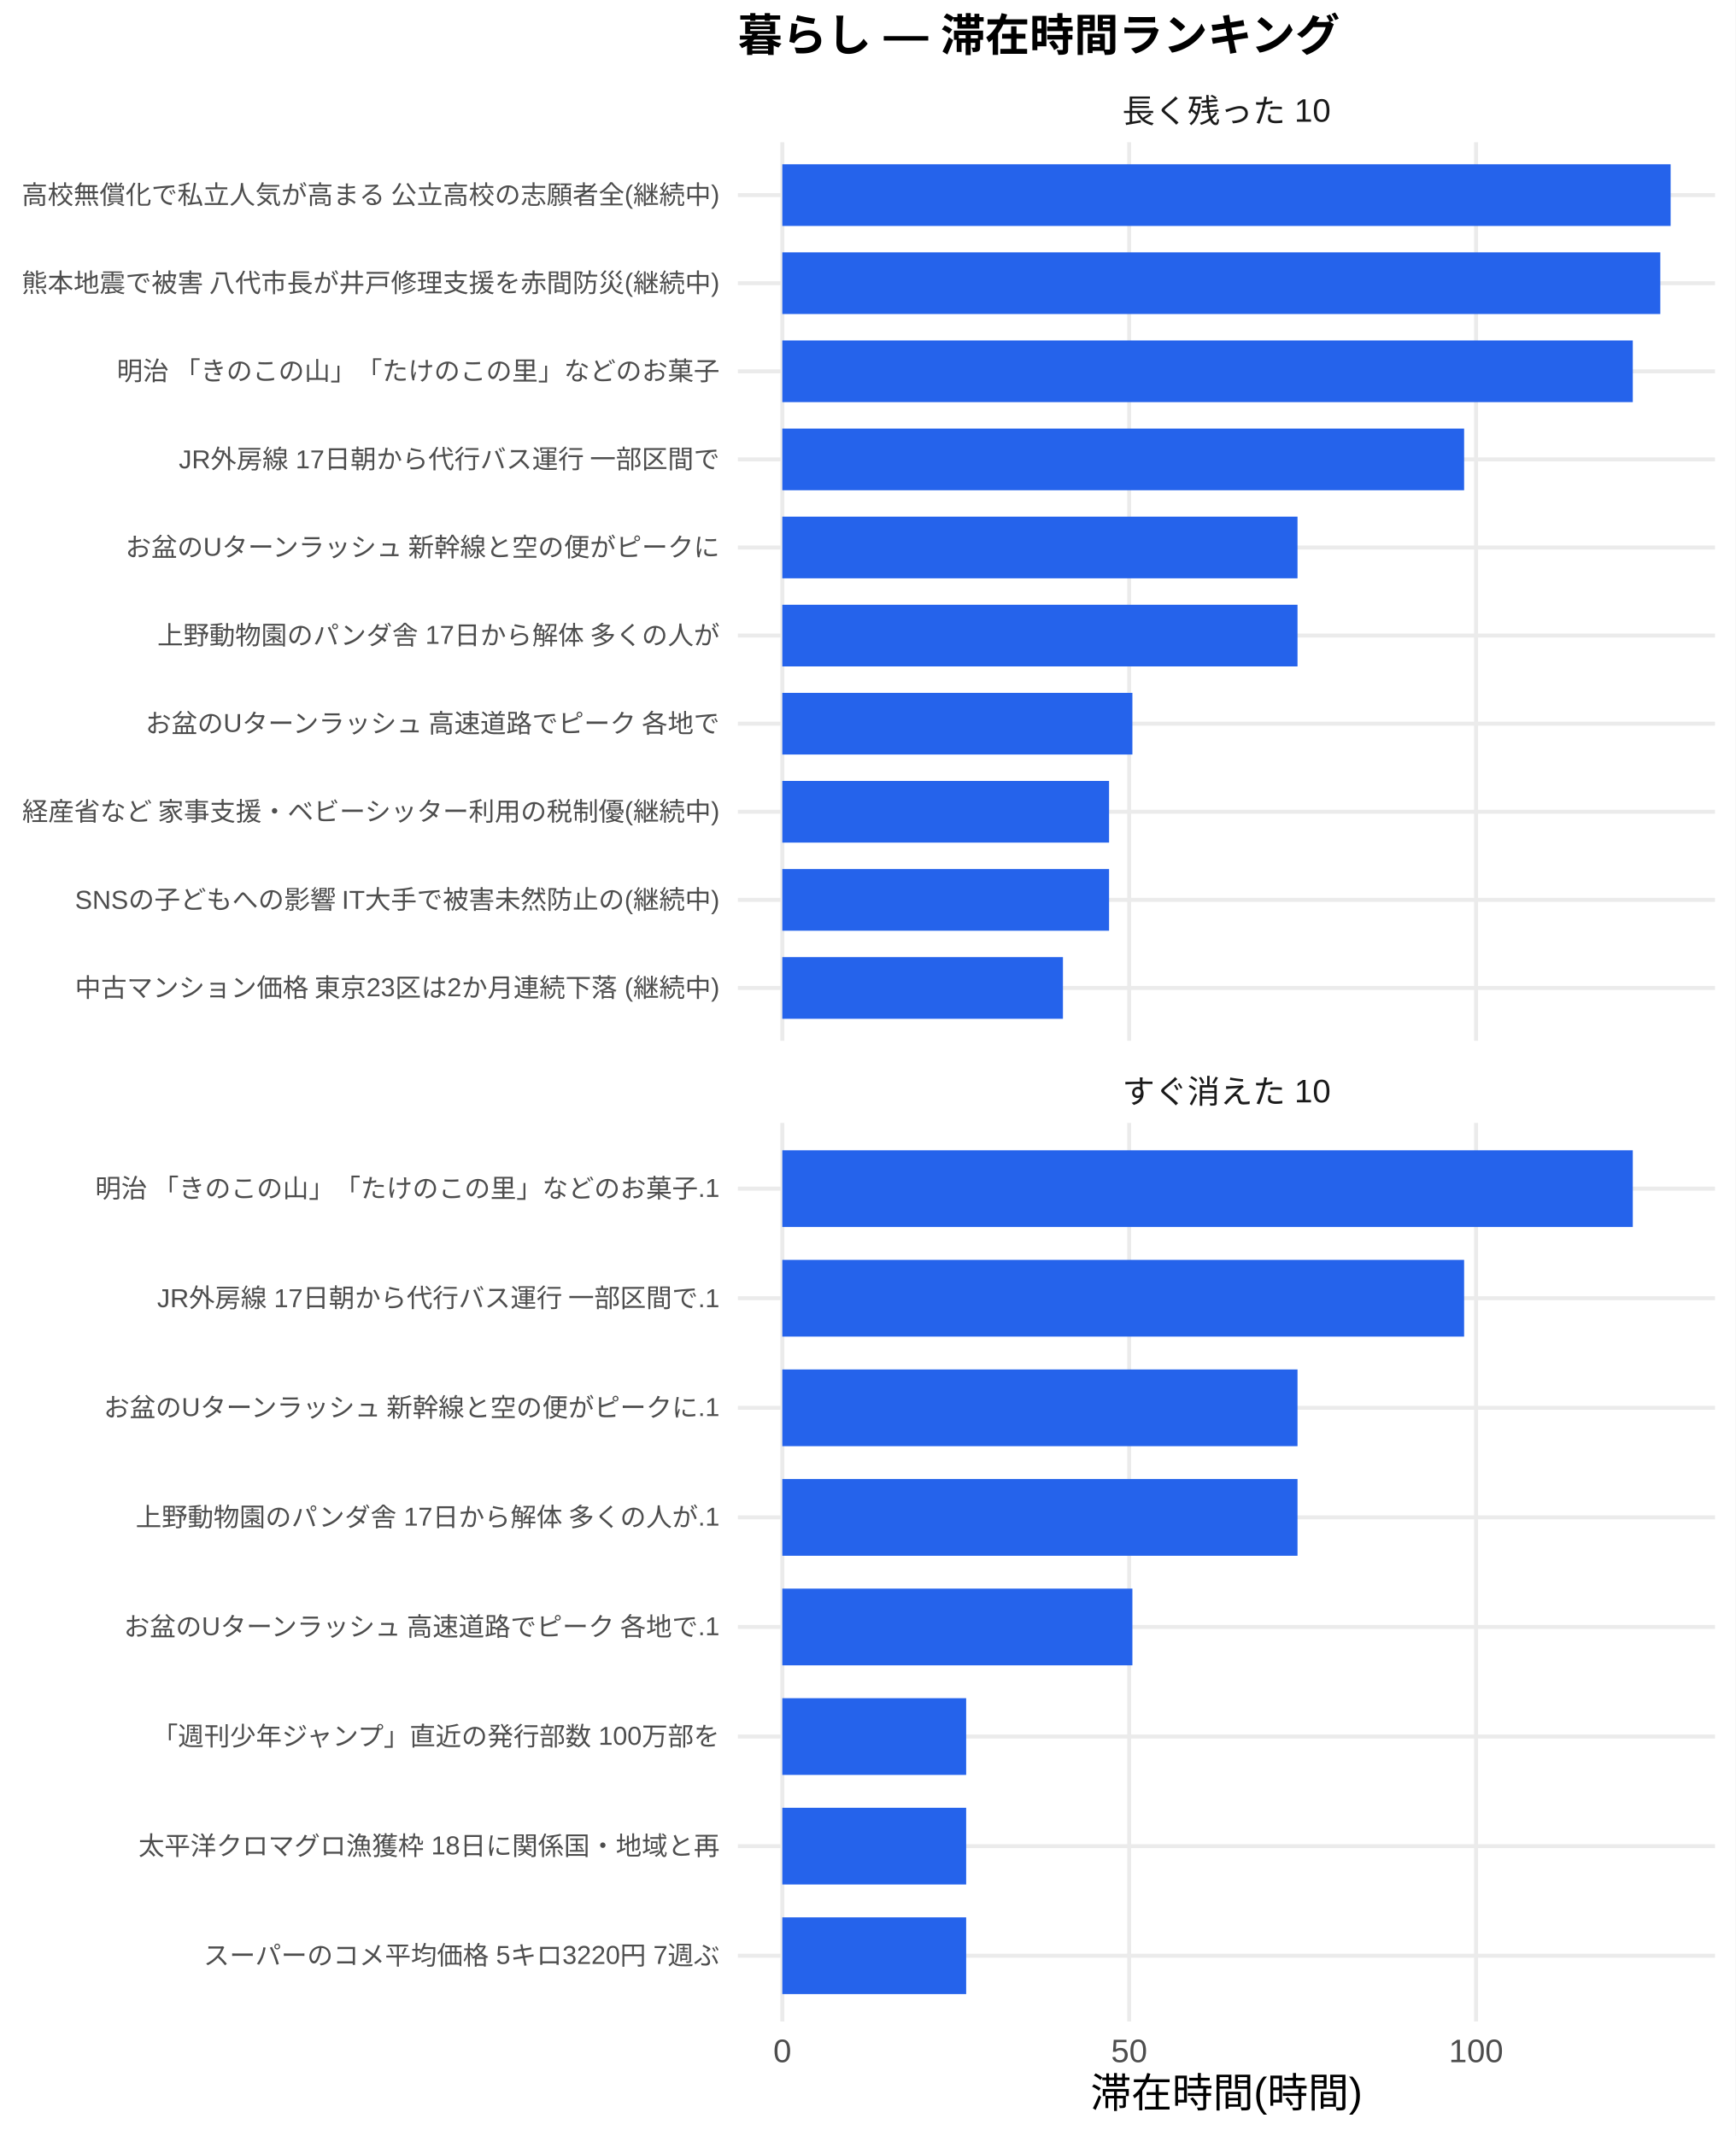
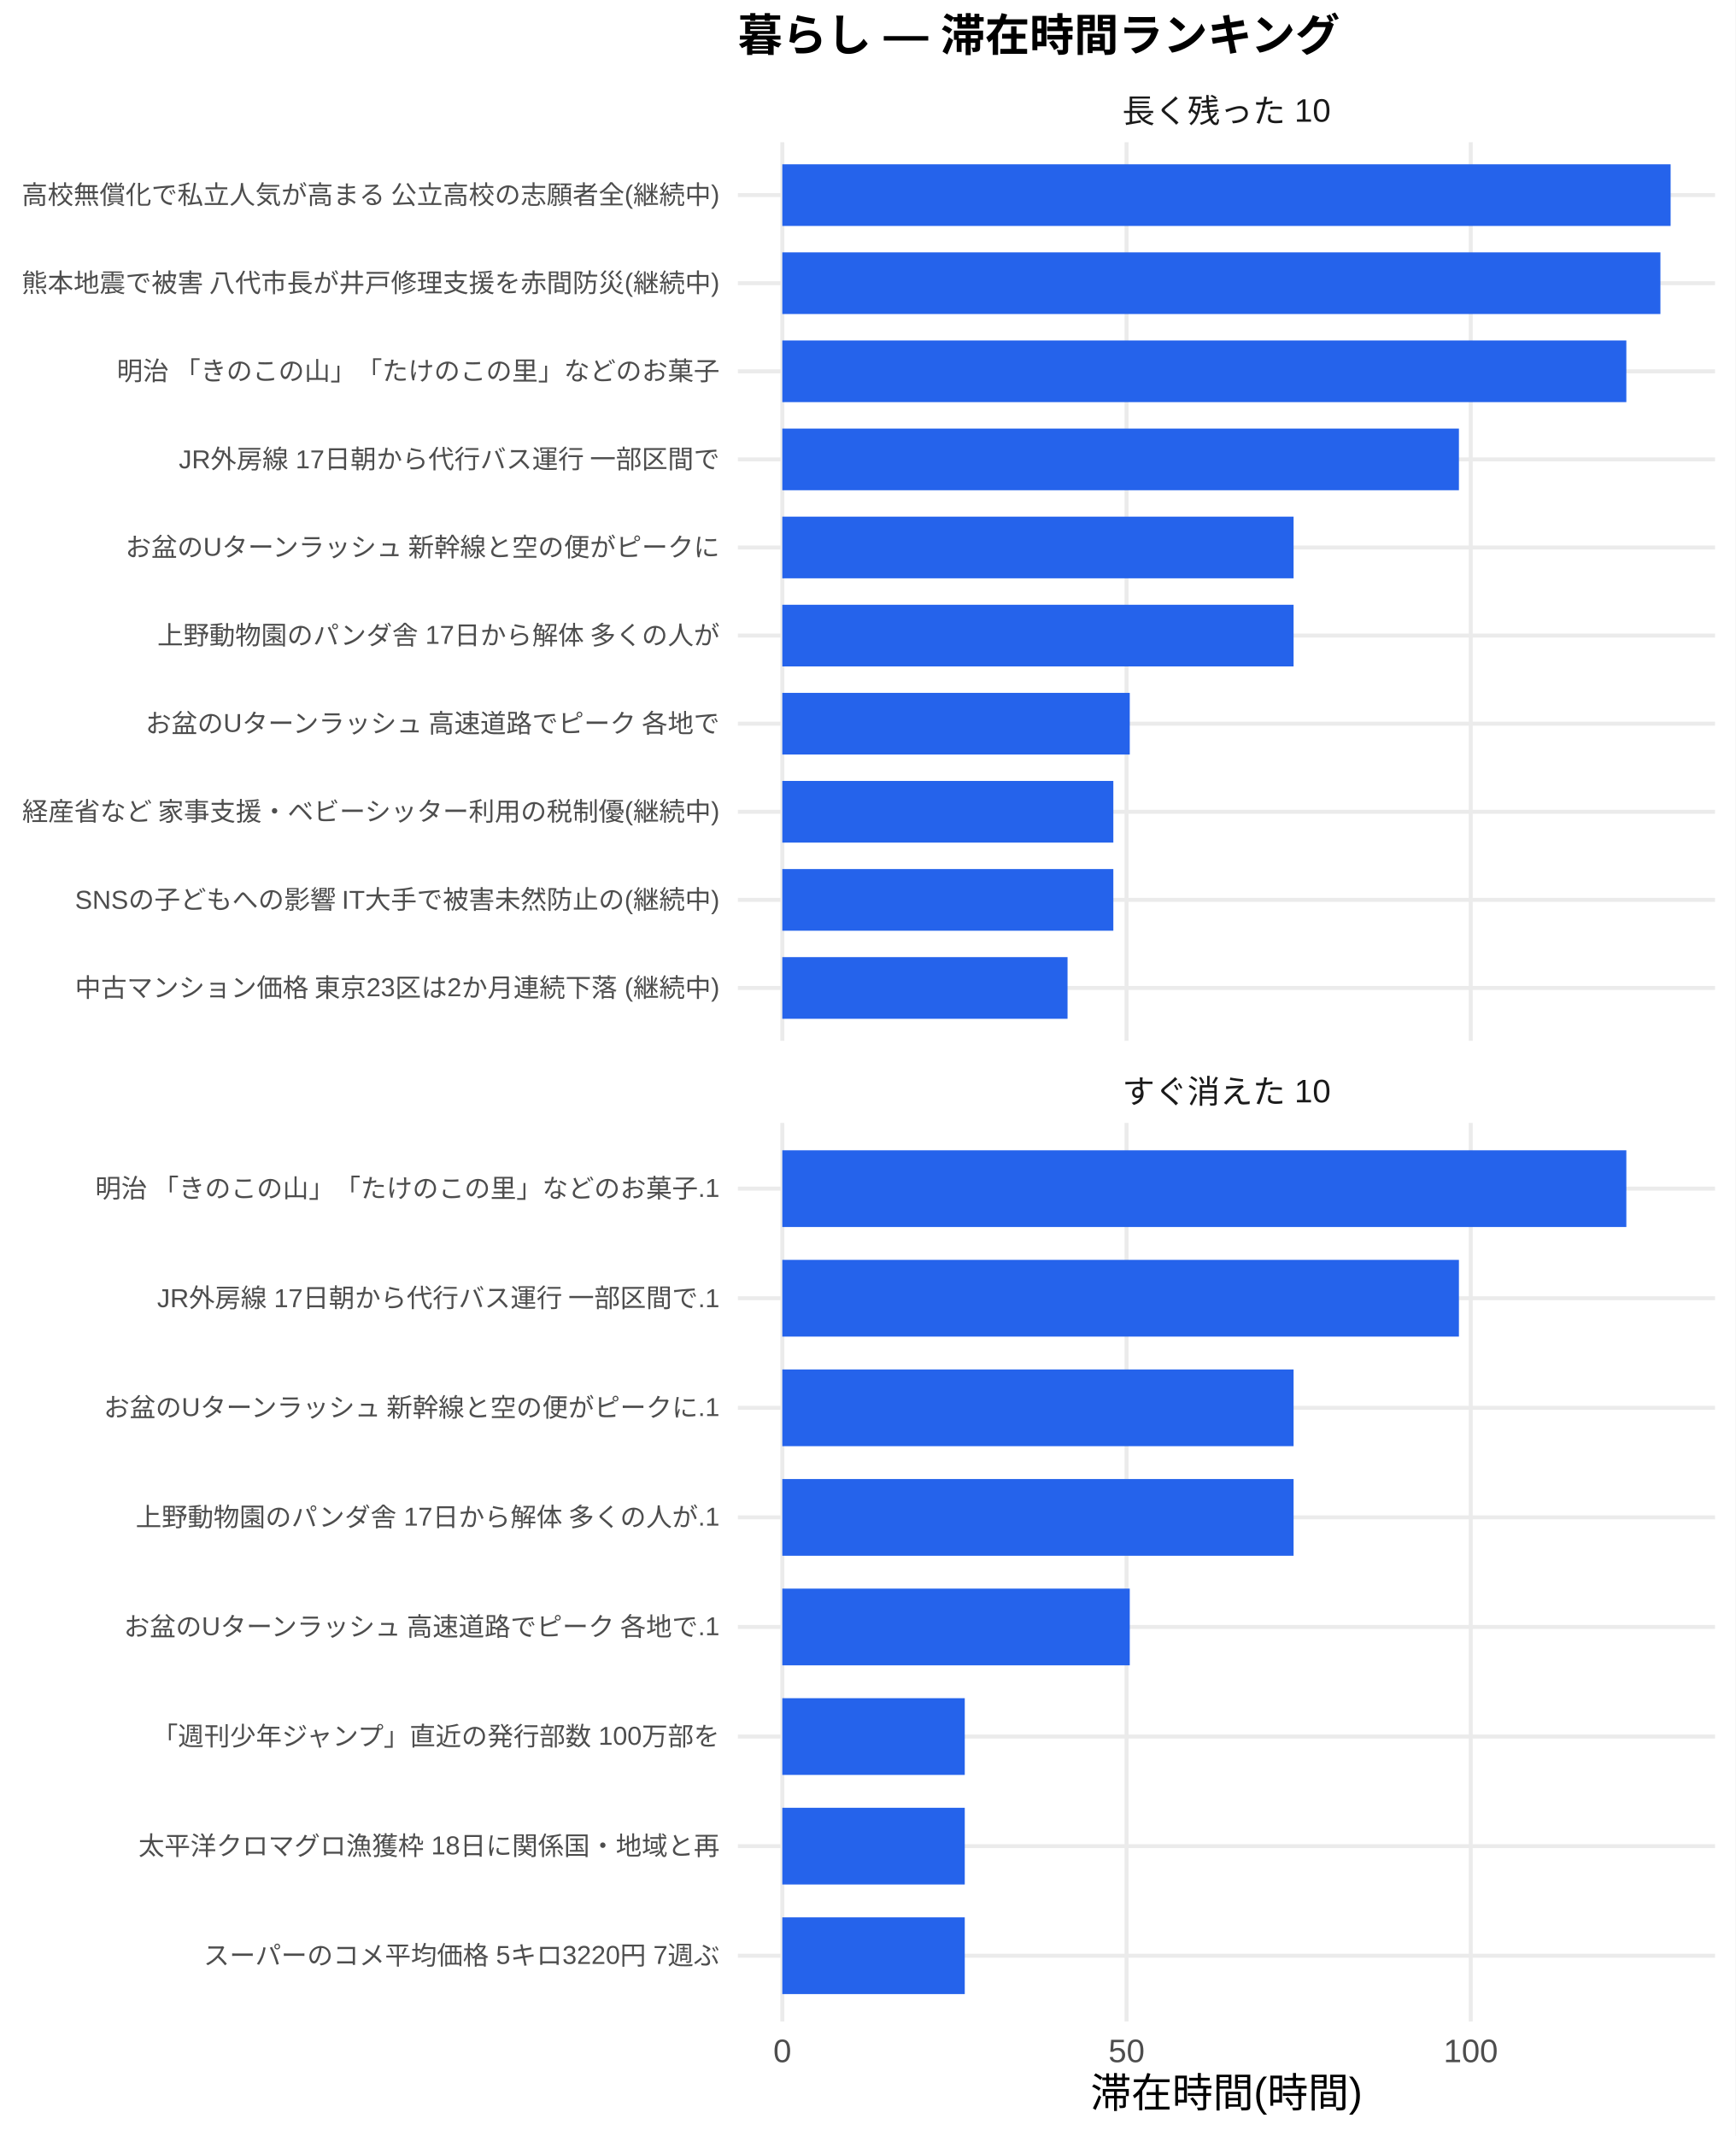
<svg xmlns="http://www.w3.org/2000/svg" width="468.00pt" height="576.00pt" viewBox="0 0 468.00 576.00">
  <g class="svglite">
    <defs>
      <style type="text/css">
    .svglite line, .svglite polyline, .svglite polygon, .svglite path, .svglite rect, .svglite circle {
      fill: none;
      stroke: #000000;
      stroke-linecap: round;
      stroke-linejoin: round;
      stroke-miterlimit: 10.00;
    }
    .svglite text {
      white-space: pre;
    }
    .svglite g.glyphgroup path {
      fill: inherit;
      stroke: none;
    }
  </style>
    </defs>
    <rect width="100%" height="100%" style="stroke: none; fill: #FFFFFF;" />
    <defs>
      <clipPath id="cpMC4wMHw0NjguMDB8MC4wMHw1NzYuMDA=">
        <rect x="0.00" y="0.00" width="468.00" height="576.00" />
      </clipPath>
    </defs>
    <g clip-path="url(#cpMC4wMHw0NjguMDB8MC4wMHw1NzYuMDA=)">
      <rect x="0" y="0.00" width="468.00" height="576.00" style="stroke-width: 1.07; stroke: none; fill: #FFFFFF;" />
    </g>
    <defs>
      <clipPath id="cpMTk5LjAwfDQ2Mi41MnwzOC4zNnwyODAuNjc=">
        <rect x="199.00" y="38.36" width="263.52" height="242.31" />
      </clipPath>
    </defs>
    <g clip-path="url(#cpMTk5LjAwfDQ2Mi41MnwzOC4zNnwyODAuNjc=)">
      <polyline points="199.00,266.42 462.52,266.42 " style="stroke-width: 1.07; stroke: #EBEBEB; stroke-linecap: butt;" />
      <polyline points="199.00,242.66 462.52,242.66 " style="stroke-width: 1.07; stroke: #EBEBEB; stroke-linecap: butt;" />
      <polyline points="199.00,218.91 462.52,218.91 " style="stroke-width: 1.07; stroke: #EBEBEB; stroke-linecap: butt;" />
      <polyline points="199.00,195.15 462.52,195.15 " style="stroke-width: 1.07; stroke: #EBEBEB; stroke-linecap: butt;" />
      <polyline points="199.00,171.39 462.52,171.39 " style="stroke-width: 1.07; stroke: #EBEBEB; stroke-linecap: butt;" />
      <polyline points="199.00,147.64 462.52,147.64 " style="stroke-width: 1.07; stroke: #EBEBEB; stroke-linecap: butt;" />
      <polyline points="199.00,123.88 462.52,123.88 " style="stroke-width: 1.07; stroke: #EBEBEB; stroke-linecap: butt;" />
      <polyline points="199.00,100.13 462.52,100.13 " style="stroke-width: 1.07; stroke: #EBEBEB; stroke-linecap: butt;" />
      <polyline points="199.00,76.37 462.52,76.37 " style="stroke-width: 1.07; stroke: #EBEBEB; stroke-linecap: butt;" />
      <polyline points="199.00,52.61 462.52,52.61 " style="stroke-width: 1.07; stroke: #EBEBEB; stroke-linecap: butt;" />
      <polyline points="210.98,280.67 210.98,38.36 " style="stroke-width: 1.07; stroke: #EBEBEB; stroke-linecap: butt;" />
-       <polyline points="304.52,280.67 304.52,38.36 " style="stroke-width: 1.07; stroke: #EBEBEB; stroke-linecap: butt;" />
-       <polyline points="398.07,280.67 398.07,38.36 " style="stroke-width: 1.07; stroke: #EBEBEB; stroke-linecap: butt;" />
+       <polyline points="303.81,280.67 303.81,38.36 " style="stroke-width: 1.07; stroke: #EBEBEB; stroke-linecap: butt;" />
+       <polyline points="396.64,280.67 396.64,38.36 " style="stroke-width: 1.07; stroke: #EBEBEB; stroke-linecap: butt;" />
      <rect x="210.98" y="44.30" width="239.56" height="16.63" style="stroke-width: 1.07; stroke: none; stroke-linecap: butt; stroke-linejoin: miter; fill: #2563EB;" />
-       <rect x="210.98" y="68.05" width="236.78" height="16.63" style="stroke-width: 1.07; stroke: none; stroke-linecap: butt; stroke-linejoin: miter; fill: #2563EB;" />
-       <rect x="210.98" y="91.81" width="229.36" height="16.63" style="stroke-width: 1.07; stroke: none; stroke-linecap: butt; stroke-linejoin: miter; fill: #2563EB;" />
-       <rect x="210.98" y="115.57" width="183.87" height="16.63" style="stroke-width: 1.07; stroke: none; stroke-linecap: butt; stroke-linejoin: miter; fill: #2563EB;" />
-       <rect x="210.98" y="139.32" width="138.94" height="16.63" style="stroke-width: 1.07; stroke: none; stroke-linecap: butt; stroke-linejoin: miter; fill: #2563EB;" />
-       <rect x="210.98" y="163.08" width="138.94" height="16.63" style="stroke-width: 1.07; stroke: none; stroke-linecap: butt; stroke-linejoin: miter; fill: #2563EB;" />
-       <rect x="210.98" y="186.84" width="94.41" height="16.63" style="stroke-width: 1.07; stroke: none; stroke-linecap: butt; stroke-linejoin: miter; fill: #2563EB;" />
-       <rect x="210.98" y="210.59" width="88.12" height="16.63" style="stroke-width: 1.07; stroke: none; stroke-linecap: butt; stroke-linejoin: miter; fill: #2563EB;" />
-       <rect x="210.98" y="234.35" width="88.12" height="16.63" style="stroke-width: 1.07; stroke: none; stroke-linecap: butt; stroke-linejoin: miter; fill: #2563EB;" />
-       <rect x="210.98" y="258.10" width="75.68" height="16.63" style="stroke-width: 1.07; stroke: none; stroke-linecap: butt; stroke-linejoin: miter; fill: #2563EB;" />
+       <rect x="210.98" y="68.05" width="236.81" height="16.63" style="stroke-width: 1.07; stroke: none; stroke-linecap: butt; stroke-linejoin: miter; fill: #2563EB;" />
+       <rect x="210.98" y="91.81" width="227.62" height="16.63" style="stroke-width: 1.07; stroke: none; stroke-linecap: butt; stroke-linejoin: miter; fill: #2563EB;" />
+       <rect x="210.98" y="115.57" width="182.47" height="16.63" style="stroke-width: 1.07; stroke: none; stroke-linecap: butt; stroke-linejoin: miter; fill: #2563EB;" />
+       <rect x="210.98" y="139.32" width="137.88" height="16.63" style="stroke-width: 1.07; stroke: none; stroke-linecap: butt; stroke-linejoin: miter; fill: #2563EB;" />
+       <rect x="210.98" y="163.08" width="137.88" height="16.63" style="stroke-width: 1.07; stroke: none; stroke-linecap: butt; stroke-linejoin: miter; fill: #2563EB;" />
+       <rect x="210.98" y="186.84" width="93.70" height="16.63" style="stroke-width: 1.07; stroke: none; stroke-linecap: butt; stroke-linejoin: miter; fill: #2563EB;" />
+       <rect x="210.98" y="210.59" width="89.27" height="16.63" style="stroke-width: 1.07; stroke: none; stroke-linecap: butt; stroke-linejoin: miter; fill: #2563EB;" />
+       <rect x="210.98" y="234.35" width="89.27" height="16.63" style="stroke-width: 1.07; stroke: none; stroke-linecap: butt; stroke-linejoin: miter; fill: #2563EB;" />
+       <rect x="210.98" y="258.10" width="76.92" height="16.63" style="stroke-width: 1.07; stroke: none; stroke-linecap: butt; stroke-linejoin: miter; fill: #2563EB;" />
    </g>
    <g clip-path="url(#cpMC4wMHw0NjguMDB8MC4wMHw1NzYuMDA=)">
</g>
    <defs>
      <clipPath id="cpMTk5LjAwfDQ2Mi41MnwzMDIuODB8NTQ1LjEy">
        <rect x="199.00" y="302.80" width="263.52" height="242.31" />
      </clipPath>
    </defs>
    <g clip-path="url(#cpMTk5LjAwfDQ2Mi41MnwzMDIuODB8NTQ1LjEy)">
      <polyline points="199.00,527.39 462.52,527.39 " style="stroke-width: 1.07; stroke: #EBEBEB; stroke-linecap: butt;" />
      <polyline points="199.00,497.84 462.52,497.84 " style="stroke-width: 1.07; stroke: #EBEBEB; stroke-linecap: butt;" />
      <polyline points="199.00,468.28 462.52,468.28 " style="stroke-width: 1.07; stroke: #EBEBEB; stroke-linecap: butt;" />
      <polyline points="199.00,438.73 462.52,438.73 " style="stroke-width: 1.07; stroke: #EBEBEB; stroke-linecap: butt;" />
      <polyline points="199.00,409.18 462.52,409.18 " style="stroke-width: 1.07; stroke: #EBEBEB; stroke-linecap: butt;" />
      <polyline points="199.00,379.63 462.52,379.63 " style="stroke-width: 1.07; stroke: #EBEBEB; stroke-linecap: butt;" />
      <polyline points="199.00,350.08 462.52,350.08 " style="stroke-width: 1.07; stroke: #EBEBEB; stroke-linecap: butt;" />
      <polyline points="199.00,320.53 462.52,320.53 " style="stroke-width: 1.07; stroke: #EBEBEB; stroke-linecap: butt;" />
      <polyline points="210.98,545.12 210.98,302.80 " style="stroke-width: 1.07; stroke: #EBEBEB; stroke-linecap: butt;" />
-       <polyline points="304.52,545.12 304.52,302.80 " style="stroke-width: 1.07; stroke: #EBEBEB; stroke-linecap: butt;" />
-       <polyline points="398.07,545.12 398.07,302.80 " style="stroke-width: 1.07; stroke: #EBEBEB; stroke-linecap: butt;" />
-       <rect x="210.98" y="310.19" width="229.36" height="20.69" style="stroke-width: 1.07; stroke: none; stroke-linecap: butt; stroke-linejoin: miter; fill: #2563EB;" />
-       <rect x="210.98" y="339.74" width="183.87" height="20.69" style="stroke-width: 1.07; stroke: none; stroke-linecap: butt; stroke-linejoin: miter; fill: #2563EB;" />
-       <rect x="210.98" y="369.29" width="138.94" height="20.69" style="stroke-width: 1.07; stroke: none; stroke-linecap: butt; stroke-linejoin: miter; fill: #2563EB;" />
-       <rect x="210.98" y="398.84" width="138.94" height="20.69" style="stroke-width: 1.07; stroke: none; stroke-linecap: butt; stroke-linejoin: miter; fill: #2563EB;" />
-       <rect x="210.98" y="428.39" width="94.41" height="20.69" style="stroke-width: 1.07; stroke: none; stroke-linecap: butt; stroke-linejoin: miter; fill: #2563EB;" />
-       <rect x="210.98" y="457.94" width="49.58" height="20.69" style="stroke-width: 1.07; stroke: none; stroke-linecap: butt; stroke-linejoin: miter; fill: #2563EB;" />
-       <rect x="210.98" y="487.49" width="49.58" height="20.69" style="stroke-width: 1.07; stroke: none; stroke-linecap: butt; stroke-linejoin: miter; fill: #2563EB;" />
-       <rect x="210.98" y="517.04" width="49.58" height="20.69" style="stroke-width: 1.07; stroke: none; stroke-linecap: butt; stroke-linejoin: miter; fill: #2563EB;" />
+       <polyline points="303.81,545.12 303.81,302.80 " style="stroke-width: 1.07; stroke: #EBEBEB; stroke-linecap: butt;" />
+       <polyline points="396.64,545.12 396.64,302.80 " style="stroke-width: 1.07; stroke: #EBEBEB; stroke-linecap: butt;" />
+       <rect x="210.98" y="310.19" width="227.62" height="20.69" style="stroke-width: 1.07; stroke: none; stroke-linecap: butt; stroke-linejoin: miter; fill: #2563EB;" />
+       <rect x="210.98" y="339.74" width="182.47" height="20.69" style="stroke-width: 1.07; stroke: none; stroke-linecap: butt; stroke-linejoin: miter; fill: #2563EB;" />
+       <rect x="210.98" y="369.29" width="137.88" height="20.69" style="stroke-width: 1.07; stroke: none; stroke-linecap: butt; stroke-linejoin: miter; fill: #2563EB;" />
+       <rect x="210.98" y="398.84" width="137.88" height="20.69" style="stroke-width: 1.07; stroke: none; stroke-linecap: butt; stroke-linejoin: miter; fill: #2563EB;" />
+       <rect x="210.98" y="428.39" width="93.70" height="20.69" style="stroke-width: 1.07; stroke: none; stroke-linecap: butt; stroke-linejoin: miter; fill: #2563EB;" />
+       <rect x="210.98" y="457.94" width="49.20" height="20.69" style="stroke-width: 1.07; stroke: none; stroke-linecap: butt; stroke-linejoin: miter; fill: #2563EB;" />
+       <rect x="210.98" y="487.49" width="49.20" height="20.69" style="stroke-width: 1.07; stroke: none; stroke-linecap: butt; stroke-linejoin: miter; fill: #2563EB;" />
+       <rect x="210.98" y="517.04" width="49.20" height="20.69" style="stroke-width: 1.07; stroke: none; stroke-linecap: butt; stroke-linejoin: miter; fill: #2563EB;" />
    </g>
    <g clip-path="url(#cpMC4wMHw0NjguMDB8MC4wMHw1NzYuMDA=)">
</g>
    <defs>
      <clipPath id="cpMTk5LjAwfDQ2Mi41MnwyODYuMTV8MzAyLjgw">
        <rect x="199.00" y="286.15" width="263.52" height="16.65" />
      </clipPath>
    </defs>
    <g clip-path="url(#cpMTk5LjAwfDQ2Mi41MnwyODYuMTV8MzAyLjgw)">
      <text x="330.76" y="297.50" text-anchor="middle" style="font-size: 8.80px;fill: #1A1A1A; font-family: &quot;Liberation Sans&quot;;" textLength="56.20px" lengthAdjust="spacingAndGlyphs">すぐ消えた 10</text>
    </g>
    <g clip-path="url(#cpMC4wMHw0NjguMDB8MC4wMHw1NzYuMDA=)">
</g>
    <defs>
      <clipPath id="cpMTk5LjAwfDQ2Mi41MnwyMS43MXwzOC4zNg==">
        <rect x="199.00" y="21.71" width="263.52" height="16.65" />
      </clipPath>
    </defs>
    <g clip-path="url(#cpMTk5LjAwfDQ2Mi41MnwyMS43MXwzOC4zNg==)">
      <text x="330.76" y="33.06" text-anchor="middle" style="font-size: 8.80px;fill: #1A1A1A; font-family: &quot;Liberation Sans&quot;;" textLength="56.20px" lengthAdjust="spacingAndGlyphs">長く残った 10</text>
    </g>
    <g clip-path="url(#cpMC4wMHw0NjguMDB8MC4wMHw1NzYuMDA=)">
      <text x="210.98" y="556.10" text-anchor="middle" style="font-size: 8.80px;fill: #4D4D4D; font-family: &quot;Liberation Sans&quot;;" textLength="4.89px" lengthAdjust="spacingAndGlyphs">0</text>
-       <text x="304.52" y="556.10" text-anchor="middle" style="font-size: 8.80px;fill: #4D4D4D; font-family: &quot;Liberation Sans&quot;;" textLength="9.78px" lengthAdjust="spacingAndGlyphs">50</text>
-       <text x="398.07" y="556.10" text-anchor="middle" style="font-size: 8.80px;fill: #4D4D4D; font-family: &quot;Liberation Sans&quot;;" textLength="14.67px" lengthAdjust="spacingAndGlyphs">100</text>
+       <text x="303.81" y="556.10" text-anchor="middle" style="font-size: 8.80px;fill: #4D4D4D; font-family: &quot;Liberation Sans&quot;;" textLength="9.78px" lengthAdjust="spacingAndGlyphs">50</text>
+       <text x="396.64" y="556.10" text-anchor="middle" style="font-size: 8.80px;fill: #4D4D4D; font-family: &quot;Liberation Sans&quot;;" textLength="14.67px" lengthAdjust="spacingAndGlyphs">100</text>
      <text x="194.07" y="268.83" text-anchor="end" style="font-size: 7.00px;fill: #4D4D4D; font-family: &quot;Liberation Sans&quot;;" textLength="174.20px" lengthAdjust="spacingAndGlyphs">中古マンション価格 東京23区は2か月連続下落 (継続中)</text>
      <text x="194.07" y="245.07" text-anchor="end" style="font-size: 7.00px;fill: #4D4D4D; font-family: &quot;Liberation Sans&quot;;" textLength="174.22px" lengthAdjust="spacingAndGlyphs">SNSの子どもへの影響 IT大手で被害未然防止の(継続中)</text>
      <text x="194.07" y="221.31" text-anchor="end" style="font-size: 7.00px;fill: #4D4D4D; font-family: &quot;Liberation Sans&quot;;" textLength="188.59px" lengthAdjust="spacingAndGlyphs">経産省など 家事支援・ベビーシッター利用の税制優(継続中)</text>
      <text x="194.07" y="197.56" text-anchor="end" style="font-size: 7.00px;fill: #4D4D4D; font-family: &quot;Liberation Sans&quot;;" textLength="155.94px" lengthAdjust="spacingAndGlyphs">お盆のUターンラッシュ 高速道路でピーク 各地で</text>
      <text x="194.07" y="173.80" text-anchor="end" style="font-size: 7.00px;fill: #4D4D4D; font-family: &quot;Liberation Sans&quot;;" textLength="151.66px" lengthAdjust="spacingAndGlyphs">上野動物園のパンダ舎 17日から解体 多くの人が</text>
      <text x="194.07" y="150.05" text-anchor="end" style="font-size: 7.00px;fill: #4D4D4D; font-family: &quot;Liberation Sans&quot;;" textLength="161.00px" lengthAdjust="spacingAndGlyphs">お盆のUターンラッシュ 新幹線と空の便がピークに</text>
      <text x="194.07" y="126.29" text-anchor="end" style="font-size: 7.00px;fill: #4D4D4D; font-family: &quot;Liberation Sans&quot;;" textLength="146.22px" lengthAdjust="spacingAndGlyphs">JR外房線 17日朝から代行バス運行 一部区間で</text>
      <text x="194.07" y="102.53" text-anchor="end" style="font-size: 7.00px;fill: #4D4D4D; font-family: &quot;Liberation Sans&quot;;" textLength="162.94px" lengthAdjust="spacingAndGlyphs">明治 「きのこの山」「たけのこの里」などのお菓子</text>
      <text x="194.07" y="78.78" text-anchor="end" style="font-size: 7.00px;fill: #4D4D4D; font-family: &quot;Liberation Sans&quot;;" textLength="188.59px" lengthAdjust="spacingAndGlyphs">熊本地震で被害 八代市長が井戸修理支援を赤間防災(継続中)</text>
      <text x="194.07" y="55.02" text-anchor="end" style="font-size: 7.00px;fill: #4D4D4D; font-family: &quot;Liberation Sans&quot;;" textLength="188.59px" lengthAdjust="spacingAndGlyphs">高校無償化で私立人気が高まる 公立高校の志願者全(継続中)</text>
      <text x="194.07" y="529.79" text-anchor="end" style="font-size: 7.00px;fill: #4D4D4D; font-family: &quot;Liberation Sans&quot;;" textLength="139.22px" lengthAdjust="spacingAndGlyphs">スーパーのコメ平均価格 5キロ3220円 7週ぶ</text>
      <text x="194.07" y="500.24" text-anchor="end" style="font-size: 7.00px;fill: #4D4D4D; font-family: &quot;Liberation Sans&quot;;" textLength="156.72px" lengthAdjust="spacingAndGlyphs">太平洋クロマグロ漁獲枠 18日に関係国・地域と再</text>
      <text x="194.07" y="470.69" text-anchor="end" style="font-size: 7.00px;fill: #4D4D4D; font-family: &quot;Liberation Sans&quot;;" textLength="153.61px" lengthAdjust="spacingAndGlyphs">「週刊少年ジャンプ」直近の発行部数 100万部を</text>
      <text x="194.07" y="441.14" text-anchor="end" style="font-size: 7.00px;fill: #4D4D4D; font-family: &quot;Liberation Sans&quot;;" textLength="161.77px" lengthAdjust="spacingAndGlyphs">お盆のUターンラッシュ 高速道路でピーク 各地で.1</text>
      <text x="194.07" y="411.59" text-anchor="end" style="font-size: 7.00px;fill: #4D4D4D; font-family: &quot;Liberation Sans&quot;;" textLength="157.48px" lengthAdjust="spacingAndGlyphs">上野動物園のパンダ舎 17日から解体 多くの人が.1</text>
      <text x="194.07" y="382.04" text-anchor="end" style="font-size: 7.00px;fill: #4D4D4D; font-family: &quot;Liberation Sans&quot;;" textLength="166.83px" lengthAdjust="spacingAndGlyphs">お盆のUターンラッシュ 新幹線と空の便がピークに.1</text>
      <text x="194.07" y="352.49" text-anchor="end" style="font-size: 7.00px;fill: #4D4D4D; font-family: &quot;Liberation Sans&quot;;" textLength="152.05px" lengthAdjust="spacingAndGlyphs">JR外房線 17日朝から代行バス運行 一部区間で.1</text>
      <text x="194.07" y="322.94" text-anchor="end" style="font-size: 7.00px;fill: #4D4D4D; font-family: &quot;Liberation Sans&quot;;" textLength="168.77px" lengthAdjust="spacingAndGlyphs">明治 「きのこの山」「たけのこの里」などのお菓子.1</text>
      <text x="330.76" y="568.24" text-anchor="middle" style="font-size: 11.00px; font-family: &quot;Liberation Sans&quot;;" textLength="73.31px" lengthAdjust="spacingAndGlyphs">滞在時間(時間)</text>
      <text x="199.00" y="13.74" style="font-size: 12.00px; font-weight: bold; font-family: &quot;Liberation Sans&quot;;" textLength="162.66px" lengthAdjust="spacingAndGlyphs">暮らし — 滞在時間ランキング</text>
    </g>
  </g>
</svg>
